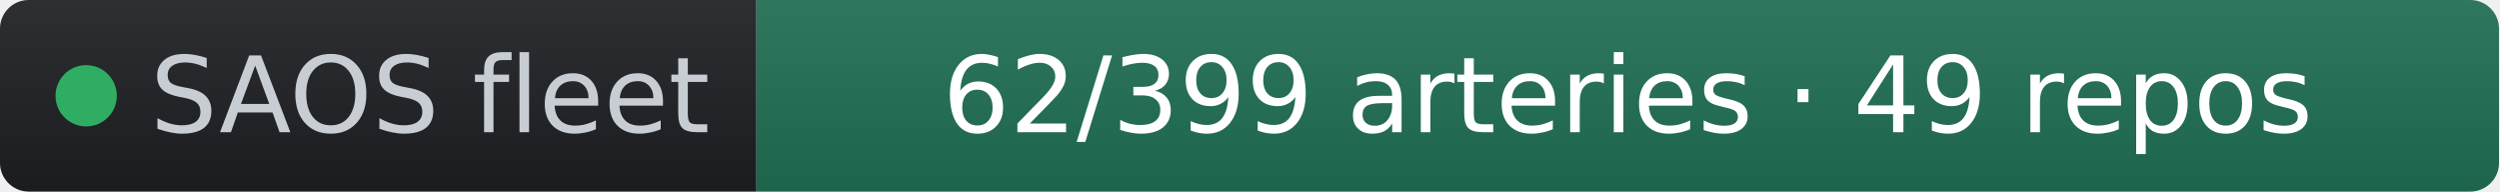
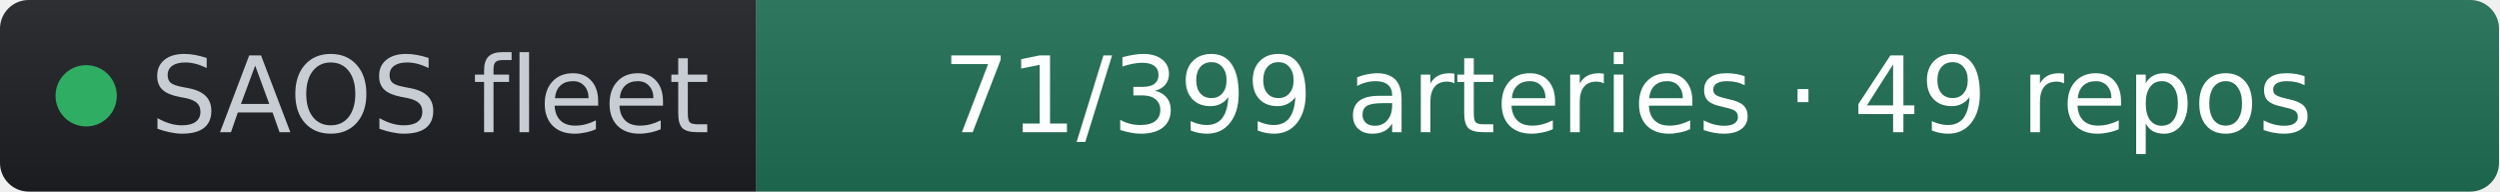
- <svg xmlns="http://www.w3.org/2000/svg" width="261" height="20" role="img" aria-label="SAOS fleet: 62/399 arteries · 49 repos" viewBox="0 0 261 20" font-family="Verdana,Geneva,DejaVu Sans,sans-serif">
+ <svg xmlns="http://www.w3.org/2000/svg" width="261" height="20" role="img" aria-label="SAOS fleet: 71/399 arteries · 49 repos" viewBox="0 0 261 20" font-family="Verdana,Geneva,DejaVu Sans,sans-serif">
  <linearGradient id="s" x2="0" y2="100%">
    <stop offset="0" stop-color="#bbb" stop-opacity=".1" />
    <stop offset="1" stop-opacity=".1" />
  </linearGradient>
  <clipPath id="r">
    <rect width="261" height="20" rx="3" fill="#fff" />
  </clipPath>
  <g clip-path="url(#r)">
    <rect width="79" height="20" fill="#1d1f24" />
    <rect x="79" width="182" height="20" fill="#1f6f54" />
    <rect width="261" height="20" fill="url(#s)" />
  </g>
  <g fill="#fff" text-anchor="middle" font-size="11">
    <circle cx="9" cy="10" r="3.2" fill="#2fae63" />
    <text x="15.7" y="13.8" fill="#c8cdd4" text-anchor="start">SAOS fleet</text>
-     <text x="170" y="13.8" fill="#ffffff">62/399 arteries · 49 repos</text>
+     <text x="170" y="13.8" fill="#ffffff">71/399 arteries · 49 repos</text>
  </g>
</svg>
